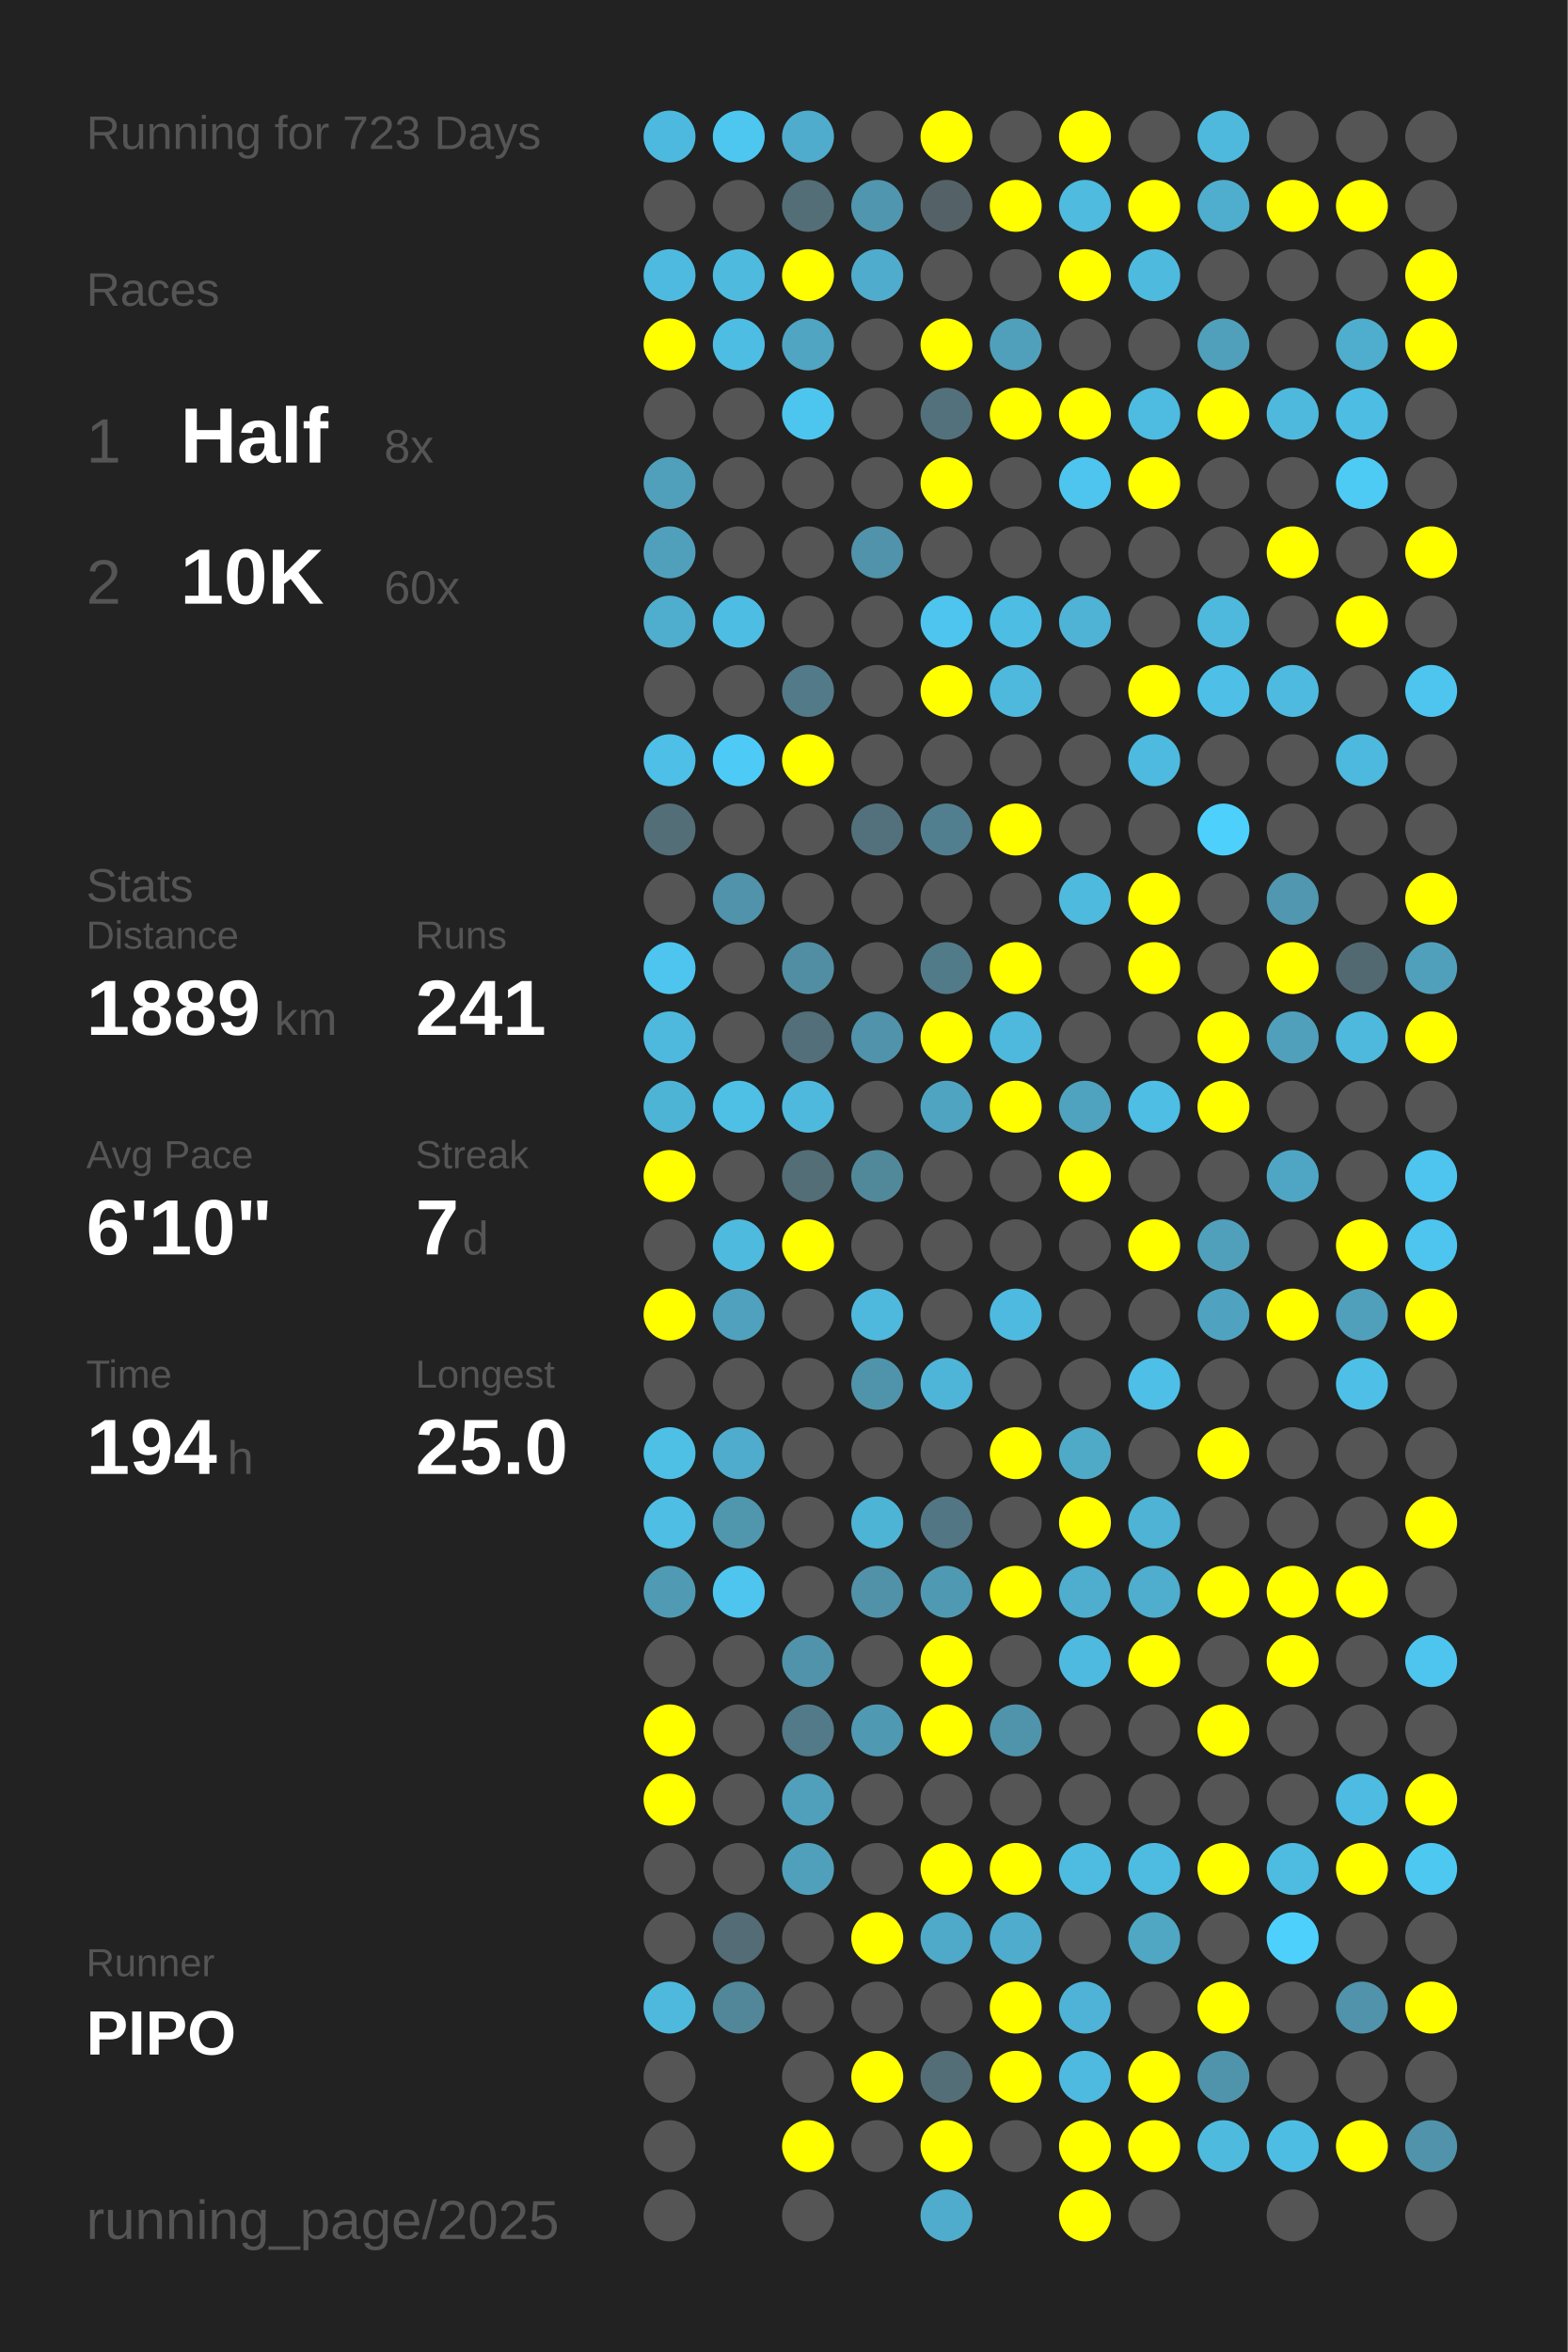
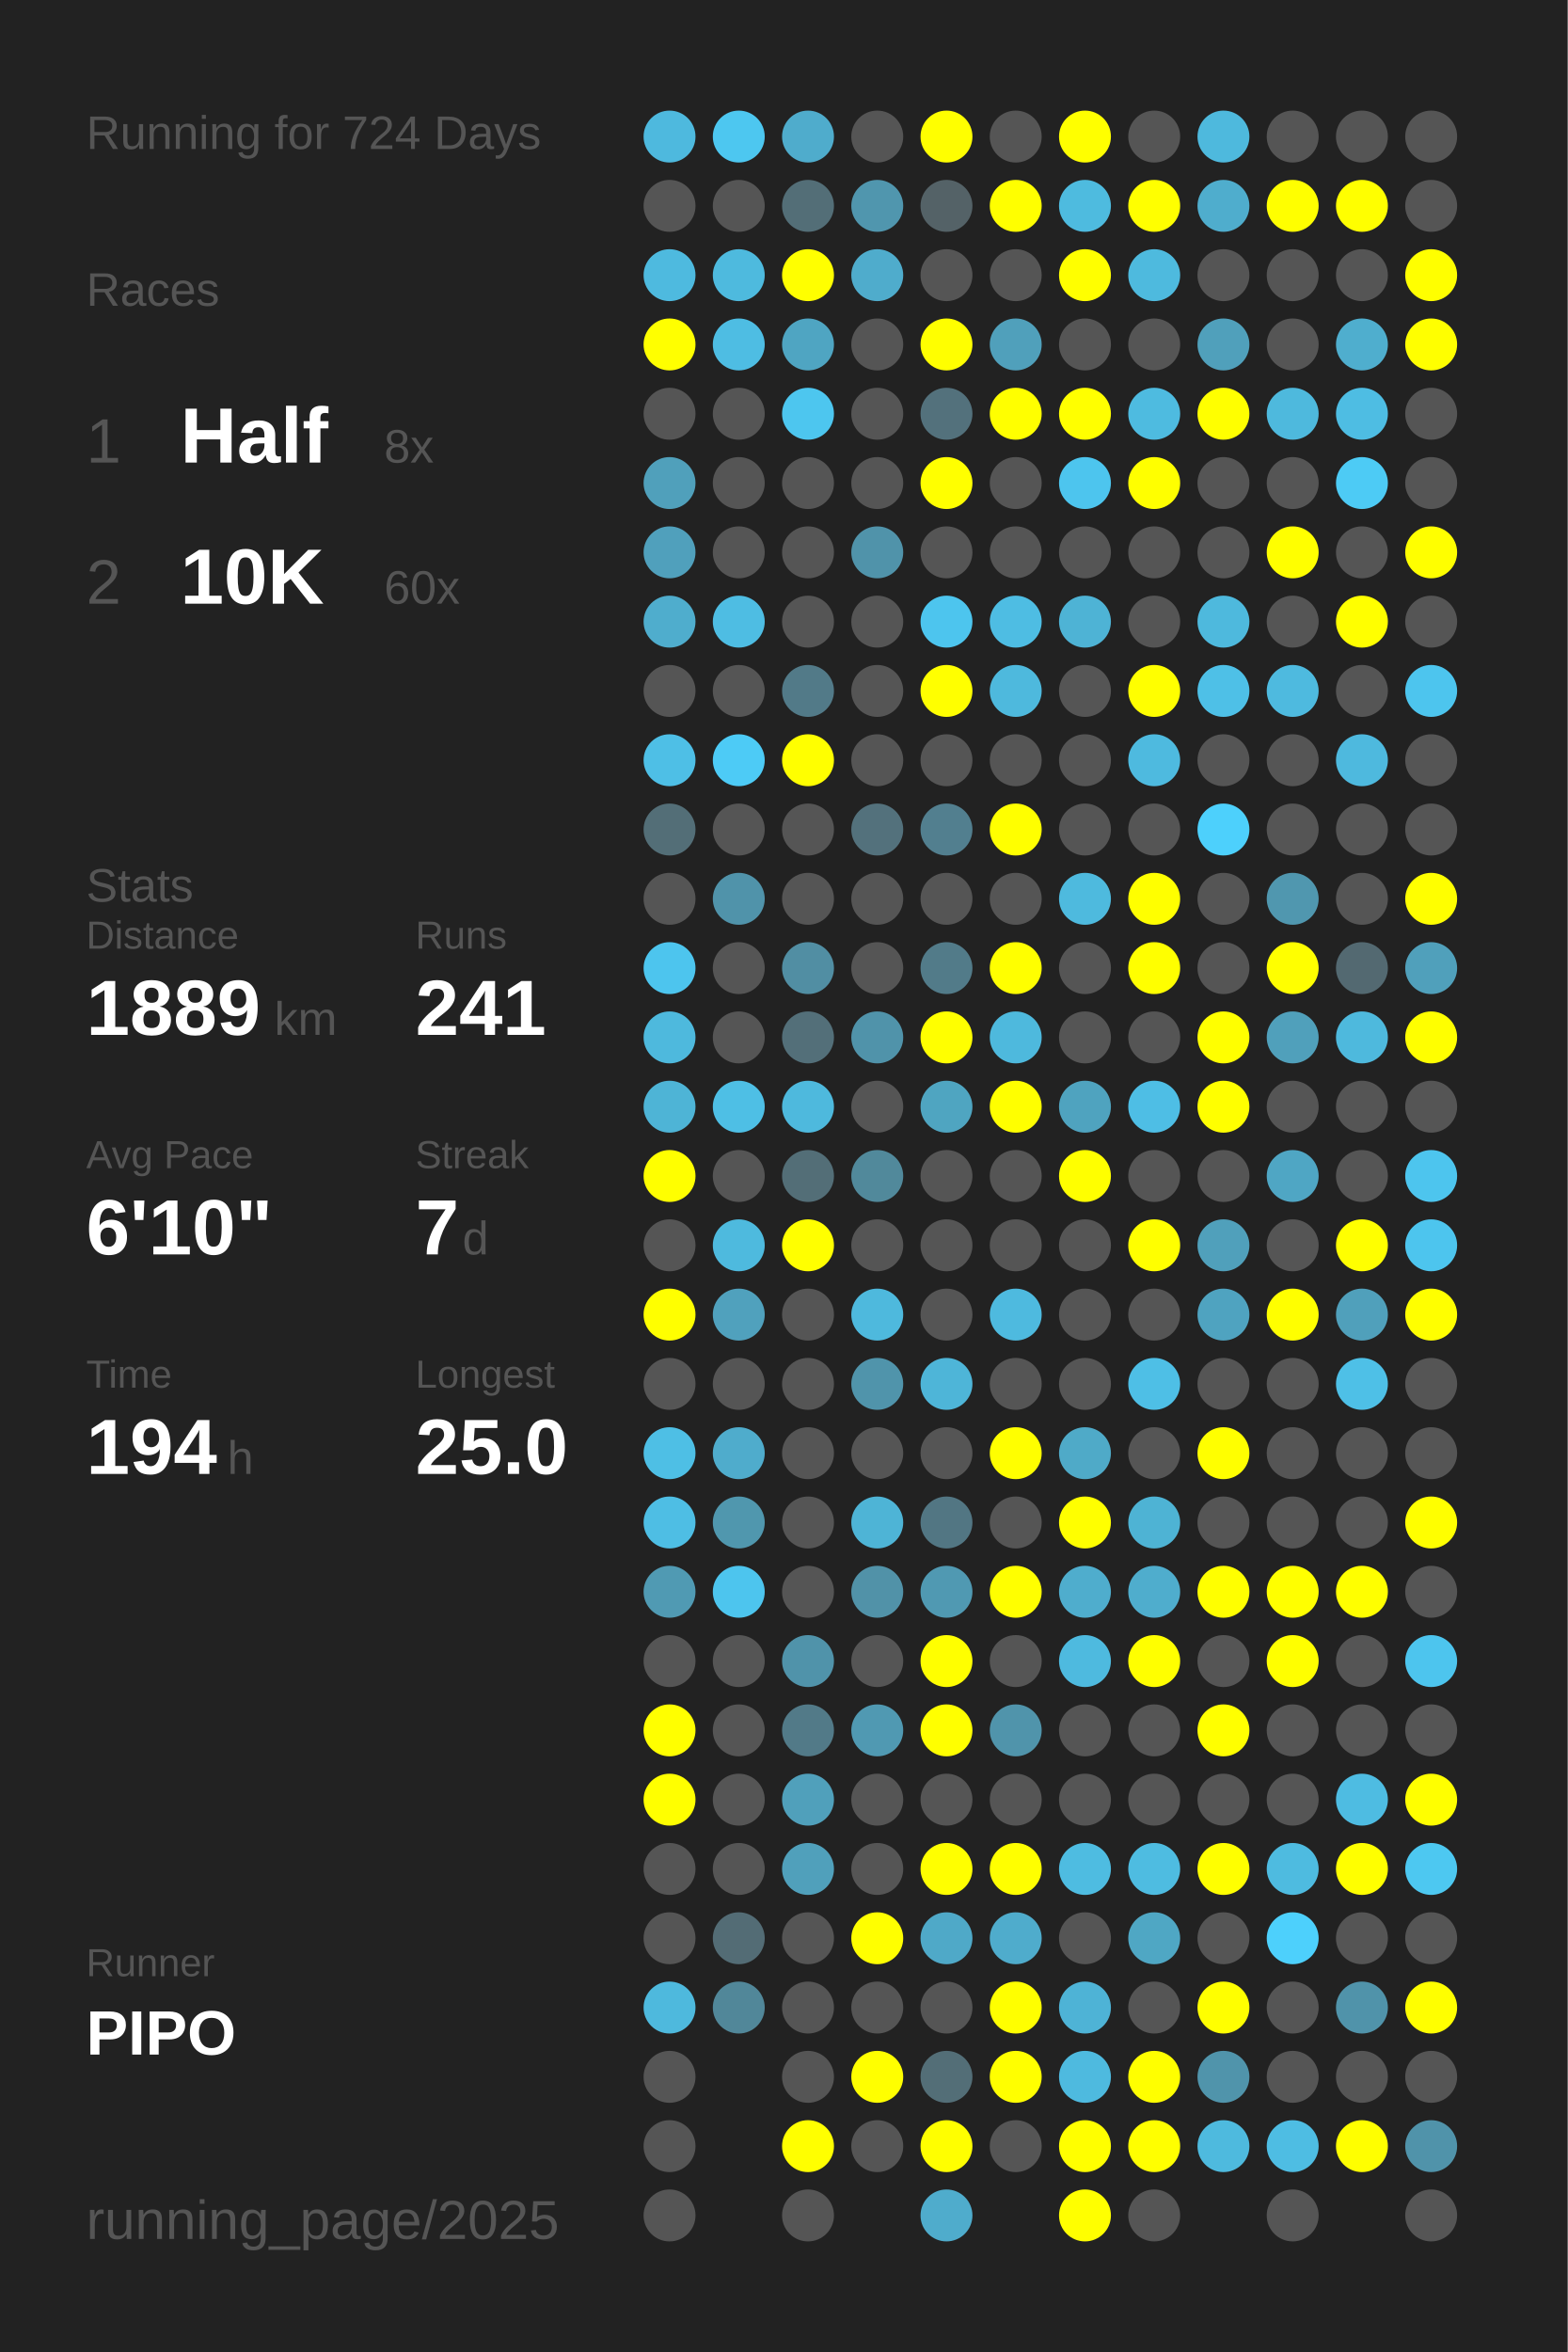
<svg xmlns="http://www.w3.org/2000/svg" baseProfile="full" height="300mm" version="1.1" viewBox="0,0,200,300" width="200mm">
  <defs />
  <rect fill="#222222" height="300" width="200" x="0" y="0" />
-   <text fill="#555555" style="font-size:6px; font-family:Arial;" x="11" y="19">Running for 723 Days</text>
+   <text fill="#555555" style="font-size:6px; font-family:Arial;" x="11" y="19">Running for 724 Days</text>
  <text fill="#555555" style="font-size:6px; font-family:Arial;" x="11" y="39">Races</text>
  <text fill="#555555" style="font-size:8px; font-family:Arial;" x="11" y="59">1</text>
  <text fill="#FFFFFF" style="font-size:10px; font-family:Arial; font-weight:bold;" x="23" y="59">Half</text>
  <text fill="#555555" style="font-size:6px; font-family:Arial;" x="49" y="59">8x</text>
  <text fill="#555555" style="font-size:8px; font-family:Arial;" x="11" y="77">2</text>
  <text fill="#FFFFFF" style="font-size:10px; font-family:Arial; font-weight:bold;" x="23" y="77">10K</text>
  <text fill="#555555" style="font-size:6px; font-family:Arial;" x="49" y="77">60x</text>
  <text fill="#555555" style="font-size:6px; font-family:Arial;" x="11" y="115">Stats</text>
  <text fill="#555555" style="font-size:5px; font-family:Arial;" x="11" y="121">Distance</text>
  <text fill="#FFFFFF" style="font-size:10px; font-family:Arial; font-weight:bold;" x="11" y="132">1889</text>
  <text fill="#555555" style="font-size:6px; font-family:Arial;" x="35" y="132">km</text>
  <text fill="#555555" style="font-size:5px; font-family:Arial;" x="53" y="121">Runs</text>
  <text fill="#FFFFFF" style="font-size:10px; font-family:Arial; font-weight:bold;" x="53" y="132">241</text>
  <text fill="#555555" style="font-size:5px; font-family:Arial;" x="11" y="149">Avg Pace</text>
  <text fill="#FFFFFF" style="font-size:10px; font-family:Arial; font-weight:bold;" x="11" y="160">6'10"</text>
  <text fill="#555555" style="font-size:5px; font-family:Arial;" x="53" y="149">Streak</text>
  <text fill="#FFFFFF" style="font-size:10px; font-family:Arial; font-weight:bold;" x="53" y="160">7</text>
  <text fill="#555555" style="font-size:6px; font-family:Arial;" x="59" y="160">d</text>
  <text fill="#555555" style="font-size:5px; font-family:Arial;" x="11" y="177">Time</text>
  <text fill="#FFFFFF" style="font-size:10px; font-family:Arial; font-weight:bold;" x="11" y="188">194</text>
  <text fill="#555555" style="font-size:6px; font-family:Arial;" x="29" y="188">h</text>
  <text fill="#555555" style="font-size:5px; font-family:Arial;" x="53" y="177">Longest</text>
  <text fill="#FFFFFF" style="font-size:10px; font-family:Arial; font-weight:bold;" x="53" y="188">25.0</text>
  <text fill="#555555" style="font-size:5px; font-family:Arial;" x="11" y="252.065">Runner</text>
  <text fill="#FFFFFF" style="font-size:8px; font-family:Arial; font-weight:bold;" x="11" y="262.065">PIPO</text>
  <text fill="#555555" style="font-size:7px; font-family:Arial;" x="11" y="285.581">running_page/2025</text>
  <circle cx="85.417" cy="17.419" fill="#4eb9de" r="3.312" />
  <circle cx="85.417" cy="26.258" fill="#555555" r="3.312" />
  <circle cx="85.417" cy="35.097" fill="#4ebadf" r="3.312" />
  <circle cx="85.417" cy="43.935" fill="#FFFF00" r="3.312" />
  <circle cx="85.417" cy="52.774" fill="#555555" r="3.312" />
  <circle cx="85.417" cy="61.613" fill="#50a0bb" r="3.312" />
  <circle cx="85.417" cy="70.452" fill="#50a0bc" r="3.312" />
  <circle cx="85.417" cy="79.29" fill="#4fadcd" r="3.312" />
  <circle cx="85.417" cy="88.129" fill="#555555" r="3.312" />
  <circle cx="85.417" cy="96.968" fill="#4ebfe6" r="3.312" />
  <circle cx="85.417" cy="105.806" fill="#536e77" r="3.312" />
  <circle cx="85.417" cy="114.645" fill="#555555" r="3.312" />
  <circle cx="85.417" cy="123.484" fill="#4dc5ee" r="3.312" />
  <circle cx="85.417" cy="132.323" fill="#4eb9dd" r="3.312" />
  <circle cx="85.417" cy="141.161" fill="#4eb4d6" r="3.312" />
  <circle cx="85.417" cy="150" fill="#FFFF00" r="3.312" />
  <circle cx="85.417" cy="158.839" fill="#555555" r="3.312" />
  <circle cx="85.417" cy="167.677" fill="#FFFF00" r="3.312" />
  <circle cx="85.417" cy="176.516" fill="#555555" r="3.312" />
  <circle cx="85.417" cy="185.355" fill="#4ebfe5" r="3.312" />
  <circle cx="85.417" cy="194.194" fill="#4ebee4" r="3.312" />
  <circle cx="85.417" cy="203.032" fill="#509ab3" r="3.312" />
  <circle cx="85.417" cy="211.871" fill="#555555" r="3.312" />
  <circle cx="85.417" cy="220.71" fill="#FFFF00" r="3.312" />
  <circle cx="85.417" cy="229.548" fill="#FFFF00" r="3.312" />
  <circle cx="85.417" cy="238.387" fill="#555555" r="3.312" />
  <circle cx="85.417" cy="247.226" fill="#555555" r="3.312" />
  <circle cx="85.417" cy="256.065" fill="#4eb9dd" r="3.312" />
  <circle cx="85.417" cy="264.903" fill="#555555" r="3.312" />
  <circle cx="85.417" cy="273.742" fill="#555555" r="3.312" />
  <circle cx="85.417" cy="282.581" fill="#555555" r="3.312" />
  <circle cx="94.25" cy="17.419" fill="#4dc7f0" r="3.312" />
  <circle cx="94.25" cy="26.258" fill="#555555" r="3.312" />
  <circle cx="94.25" cy="35.097" fill="#4ebade" r="3.312" />
  <circle cx="94.25" cy="43.935" fill="#4ebde3" r="3.312" />
  <circle cx="94.25" cy="52.774" fill="#555555" r="3.312" />
  <circle cx="94.25" cy="61.613" fill="#555555" r="3.312" />
  <circle cx="94.25" cy="70.452" fill="#555555" r="3.312" />
  <circle cx="94.25" cy="79.29" fill="#4ebde3" r="3.312" />
  <circle cx="94.25" cy="88.129" fill="#555555" r="3.312" />
  <circle cx="94.25" cy="96.968" fill="#4dcbf6" r="3.312" />
  <circle cx="94.25" cy="105.806" fill="#555555" r="3.312" />
  <circle cx="94.25" cy="114.645" fill="#5093aa" r="3.312" />
  <circle cx="94.25" cy="123.484" fill="#555555" r="3.312" />
  <circle cx="94.25" cy="132.323" fill="#555555" r="3.312" />
  <circle cx="94.25" cy="141.161" fill="#4ebfe5" r="3.312" />
  <circle cx="94.25" cy="150" fill="#555555" r="3.312" />
  <circle cx="94.25" cy="158.839" fill="#4ebade" r="3.312" />
  <circle cx="94.25" cy="167.677" fill="#50a1bd" r="3.312" />
  <circle cx="94.25" cy="176.516" fill="#555555" r="3.312" />
  <circle cx="94.25" cy="185.355" fill="#4faccc" r="3.312" />
  <circle cx="94.25" cy="194.194" fill="#5097ae" r="3.312" />
  <circle cx="94.25" cy="203.032" fill="#4dc5ee" r="3.312" />
  <circle cx="94.25" cy="211.871" fill="#555555" r="3.312" />
  <circle cx="94.25" cy="220.71" fill="#555555" r="3.312" />
  <circle cx="94.25" cy="229.548" fill="#555555" r="3.312" />
  <circle cx="94.25" cy="238.387" fill="#555555" r="3.312" />
  <circle cx="94.25" cy="247.226" fill="#536c75" r="3.312" />
  <circle cx="94.25" cy="256.065" fill="#518799" r="3.312" />
  <circle cx="103.083" cy="17.419" fill="#4faccc" r="3.312" />
  <circle cx="103.083" cy="26.258" fill="#536e77" r="3.312" />
  <circle cx="103.083" cy="35.097" fill="#FFFF00" r="3.312" />
  <circle cx="103.083" cy="43.935" fill="#4fa5c2" r="3.312" />
  <circle cx="103.083" cy="52.774" fill="#4dc6ef" r="3.312" />
  <circle cx="103.083" cy="61.613" fill="#555555" r="3.312" />
  <circle cx="103.083" cy="70.452" fill="#555555" r="3.312" />
  <circle cx="103.083" cy="79.29" fill="#555555" r="3.312" />
  <circle cx="103.083" cy="88.129" fill="#527a88" r="3.312" />
  <circle cx="103.083" cy="96.968" fill="#FFFF00" r="3.312" />
  <circle cx="103.083" cy="105.806" fill="#555555" r="3.312" />
  <circle cx="103.083" cy="114.645" fill="#555555" r="3.312" />
  <circle cx="103.083" cy="123.484" fill="#518ea3" r="3.312" />
  <circle cx="103.083" cy="132.323" fill="#536f79" r="3.312" />
  <circle cx="103.083" cy="141.161" fill="#4eb9dd" r="3.312" />
  <circle cx="103.083" cy="150" fill="#536e77" r="3.312" />
  <circle cx="103.083" cy="158.839" fill="#FFFF00" r="3.312" />
  <circle cx="103.083" cy="167.677" fill="#555555" r="3.312" />
  <circle cx="103.083" cy="176.516" fill="#555555" r="3.312" />
  <circle cx="103.083" cy="185.355" fill="#555555" r="3.312" />
  <circle cx="103.083" cy="194.194" fill="#555555" r="3.312" />
  <circle cx="103.083" cy="203.032" fill="#555555" r="3.312" />
  <circle cx="103.083" cy="211.871" fill="#5093aa" r="3.312" />
  <circle cx="103.083" cy="220.71" fill="#527a88" r="3.312" />
  <circle cx="103.083" cy="229.548" fill="#50a0bb" r="3.312" />
  <circle cx="103.083" cy="238.387" fill="#50a0bb" r="3.312" />
  <circle cx="103.083" cy="247.226" fill="#555555" r="3.312" />
  <circle cx="103.083" cy="256.065" fill="#555555" r="3.312" />
  <circle cx="103.083" cy="264.903" fill="#555555" r="3.312" />
  <circle cx="103.083" cy="273.742" fill="#FFFF00" r="3.312" />
  <circle cx="103.083" cy="282.581" fill="#555555" r="3.312" />
  <circle cx="111.917" cy="17.419" fill="#555555" r="3.312" />
  <circle cx="111.917" cy="26.258" fill="#5096ae" r="3.312" />
  <circle cx="111.917" cy="35.097" fill="#4faccc" r="3.312" />
  <circle cx="111.917" cy="43.935" fill="#555555" r="3.312" />
  <circle cx="111.917" cy="52.774" fill="#555555" r="3.312" />
  <circle cx="111.917" cy="61.613" fill="#555555" r="3.312" />
  <circle cx="111.917" cy="70.452" fill="#5093aa" r="3.312" />
  <circle cx="111.917" cy="79.29" fill="#555555" r="3.312" />
  <circle cx="111.917" cy="88.129" fill="#555555" r="3.312" />
  <circle cx="111.917" cy="96.968" fill="#555555" r="3.312" />
  <circle cx="111.917" cy="105.806" fill="#53717c" r="3.312" />
  <circle cx="111.917" cy="114.645" fill="#555555" r="3.312" />
  <circle cx="111.917" cy="123.484" fill="#555555" r="3.312" />
  <circle cx="111.917" cy="132.323" fill="#5093aa" r="3.312" />
  <circle cx="111.917" cy="141.161" fill="#555555" r="3.312" />
  <circle cx="111.917" cy="150" fill="#51899b" r="3.312" />
  <circle cx="111.917" cy="158.839" fill="#555555" r="3.312" />
  <circle cx="111.917" cy="167.677" fill="#4eb9dd" r="3.312" />
  <circle cx="111.917" cy="176.516" fill="#5094ab" r="3.312" />
  <circle cx="111.917" cy="185.355" fill="#555555" r="3.312" />
  <circle cx="111.917" cy="194.194" fill="#4eb4d6" r="3.312" />
  <circle cx="111.917" cy="203.032" fill="#5192a8" r="3.312" />
  <circle cx="111.917" cy="211.871" fill="#555555" r="3.312" />
  <circle cx="111.917" cy="220.71" fill="#5099b2" r="3.312" />
  <circle cx="111.917" cy="229.548" fill="#555555" r="3.312" />
  <circle cx="111.917" cy="238.387" fill="#555555" r="3.312" />
  <circle cx="111.917" cy="247.226" fill="#FFFF00" r="3.312" />
  <circle cx="111.917" cy="256.065" fill="#555555" r="3.312" />
  <circle cx="111.917" cy="264.903" fill="#FFFF00" r="3.312" />
  <circle cx="111.917" cy="273.742" fill="#555555" r="3.312" />
  <circle cx="120.75" cy="17.419" fill="#FFFF00" r="3.312" />
  <circle cx="120.75" cy="26.258" fill="#546267" r="3.312" />
  <circle cx="120.75" cy="35.097" fill="#555555" r="3.312" />
  <circle cx="120.75" cy="43.935" fill="#FFFF00" r="3.312" />
  <circle cx="120.75" cy="52.774" fill="#53717c" r="3.312" />
  <circle cx="120.75" cy="61.613" fill="#FFFF00" r="3.312" />
  <circle cx="120.75" cy="70.452" fill="#555555" r="3.312" />
  <circle cx="120.75" cy="79.29" fill="#4dc5ee" r="3.312" />
  <circle cx="120.75" cy="88.129" fill="#FFFF00" r="3.312" />
  <circle cx="120.75" cy="96.968" fill="#555555" r="3.312" />
  <circle cx="120.75" cy="105.806" fill="#527f8f" r="3.312" />
  <circle cx="120.75" cy="114.645" fill="#555555" r="3.312" />
  <circle cx="120.75" cy="123.484" fill="#527b89" r="3.312" />
  <circle cx="120.75" cy="132.323" fill="#FFFF00" r="3.312" />
  <circle cx="120.75" cy="141.161" fill="#4fa5c1" r="3.312" />
  <circle cx="120.75" cy="150" fill="#555555" r="3.312" />
  <circle cx="120.75" cy="158.839" fill="#555555" r="3.312" />
  <circle cx="120.75" cy="167.677" fill="#555555" r="3.312" />
  <circle cx="120.75" cy="176.516" fill="#4eb5d8" r="3.312" />
  <circle cx="120.75" cy="185.355" fill="#555555" r="3.312" />
  <circle cx="120.75" cy="194.194" fill="#527683" r="3.312" />
  <circle cx="120.75" cy="203.032" fill="#5099b2" r="3.312" />
  <circle cx="120.75" cy="211.871" fill="#FFFF00" r="3.312" />
  <circle cx="120.75" cy="220.71" fill="#FFFF00" r="3.312" />
  <circle cx="120.75" cy="229.548" fill="#555555" r="3.312" />
  <circle cx="120.75" cy="238.387" fill="#FFFF00" r="3.312" />
  <circle cx="120.75" cy="247.226" fill="#4fa9c8" r="3.312" />
  <circle cx="120.75" cy="256.065" fill="#555555" r="3.312" />
  <circle cx="120.75" cy="264.903" fill="#536e77" r="3.312" />
  <circle cx="120.75" cy="273.742" fill="#FFFF00" r="3.312" />
  <circle cx="120.75" cy="282.581" fill="#4faccc" r="3.312" />
  <circle cx="129.583" cy="17.419" fill="#555555" r="3.312" />
  <circle cx="129.583" cy="26.258" fill="#FFFF00" r="3.312" />
  <circle cx="129.583" cy="35.097" fill="#555555" r="3.312" />
  <circle cx="129.583" cy="43.935" fill="#50a0bb" r="3.312" />
  <circle cx="129.583" cy="52.774" fill="#FFFF00" r="3.312" />
  <circle cx="129.583" cy="61.613" fill="#555555" r="3.312" />
  <circle cx="129.583" cy="70.452" fill="#555555" r="3.312" />
  <circle cx="129.583" cy="79.29" fill="#4ebde3" r="3.312" />
  <circle cx="129.583" cy="88.129" fill="#4eb9dd" r="3.312" />
  <circle cx="129.583" cy="96.968" fill="#555555" r="3.312" />
  <circle cx="129.583" cy="105.806" fill="#FFFF00" r="3.312" />
  <circle cx="129.583" cy="114.645" fill="#555555" r="3.312" />
  <circle cx="129.583" cy="123.484" fill="#FFFF00" r="3.312" />
  <circle cx="129.583" cy="132.323" fill="#4eb9dd" r="3.312" />
  <circle cx="129.583" cy="141.161" fill="#FFFF00" r="3.312" />
  <circle cx="129.583" cy="150" fill="#555555" r="3.312" />
  <circle cx="129.583" cy="158.839" fill="#555555" r="3.312" />
  <circle cx="129.583" cy="167.677" fill="#4ebadf" r="3.312" />
  <circle cx="129.583" cy="176.516" fill="#555555" r="3.312" />
  <circle cx="129.583" cy="185.355" fill="#FFFF00" r="3.312" />
  <circle cx="129.583" cy="194.194" fill="#555555" r="3.312" />
  <circle cx="129.583" cy="203.032" fill="#FFFF00" r="3.312" />
  <circle cx="129.583" cy="211.871" fill="#555555" r="3.312" />
  <circle cx="129.583" cy="220.71" fill="#5094ab" r="3.312" />
  <circle cx="129.583" cy="229.548" fill="#555555" r="3.312" />
  <circle cx="129.583" cy="238.387" fill="#FFFF00" r="3.312" />
  <circle cx="129.583" cy="247.226" fill="#4faccc" r="3.312" />
  <circle cx="129.583" cy="256.065" fill="#FFFF00" r="3.312" />
  <circle cx="129.583" cy="264.903" fill="#FFFF00" r="3.312" />
  <circle cx="129.583" cy="273.742" fill="#555555" r="3.312" />
  <circle cx="138.417" cy="17.419" fill="#FFFF00" r="3.312" />
  <circle cx="138.417" cy="26.258" fill="#4ebbdf" r="3.312" />
  <circle cx="138.417" cy="35.097" fill="#FFFF00" r="3.312" />
  <circle cx="138.417" cy="43.935" fill="#555555" r="3.312" />
  <circle cx="138.417" cy="52.774" fill="#FFFF00" r="3.312" />
  <circle cx="138.417" cy="61.613" fill="#4dc5ee" r="3.312" />
  <circle cx="138.417" cy="70.452" fill="#555555" r="3.312" />
  <circle cx="138.417" cy="79.29" fill="#4eb3d5" r="3.312" />
  <circle cx="138.417" cy="88.129" fill="#555555" r="3.312" />
  <circle cx="138.417" cy="96.968" fill="#555555" r="3.312" />
  <circle cx="138.417" cy="105.806" fill="#555555" r="3.312" />
  <circle cx="138.417" cy="114.645" fill="#4ebade" r="3.312" />
  <circle cx="138.417" cy="123.484" fill="#555555" r="3.312" />
  <circle cx="138.417" cy="132.323" fill="#555555" r="3.312" />
  <circle cx="138.417" cy="141.161" fill="#4fa3bf" r="3.312" />
  <circle cx="138.417" cy="150" fill="#FFFF00" r="3.312" />
  <circle cx="138.417" cy="158.839" fill="#555555" r="3.312" />
  <circle cx="138.417" cy="167.677" fill="#555555" r="3.312" />
  <circle cx="138.417" cy="176.516" fill="#555555" r="3.312" />
  <circle cx="138.417" cy="185.355" fill="#4faac8" r="3.312" />
  <circle cx="138.417" cy="194.194" fill="#FFFF00" r="3.312" />
  <circle cx="138.417" cy="203.032" fill="#4fadcd" r="3.312" />
  <circle cx="138.417" cy="211.871" fill="#4ebadf" r="3.312" />
  <circle cx="138.417" cy="220.71" fill="#555555" r="3.312" />
  <circle cx="138.417" cy="229.548" fill="#555555" r="3.312" />
  <circle cx="138.417" cy="238.387" fill="#4ebce1" r="3.312" />
  <circle cx="138.417" cy="247.226" fill="#555555" r="3.312" />
  <circle cx="138.417" cy="256.065" fill="#4eb3d6" r="3.312" />
  <circle cx="138.417" cy="264.903" fill="#4ebadf" r="3.312" />
  <circle cx="138.417" cy="273.742" fill="#FFFF00" r="3.312" />
  <circle cx="138.417" cy="282.581" fill="#FFFF00" r="3.312" />
  <circle cx="147.25" cy="17.419" fill="#555555" r="3.312" />
  <circle cx="147.25" cy="26.258" fill="#FFFF00" r="3.312" />
  <circle cx="147.25" cy="35.097" fill="#4ebade" r="3.312" />
  <circle cx="147.25" cy="43.935" fill="#555555" r="3.312" />
  <circle cx="147.25" cy="52.774" fill="#4ebbe0" r="3.312" />
  <circle cx="147.25" cy="61.613" fill="#FFFF00" r="3.312" />
  <circle cx="147.25" cy="70.452" fill="#555555" r="3.312" />
  <circle cx="147.25" cy="79.29" fill="#555555" r="3.312" />
  <circle cx="147.25" cy="88.129" fill="#FFFF00" r="3.312" />
  <circle cx="147.25" cy="96.968" fill="#4ebadf" r="3.312" />
  <circle cx="147.25" cy="105.806" fill="#555555" r="3.312" />
  <circle cx="147.25" cy="114.645" fill="#FFFF00" r="3.312" />
  <circle cx="147.25" cy="123.484" fill="#FFFF00" r="3.312" />
  <circle cx="147.25" cy="132.323" fill="#555555" r="3.312" />
  <circle cx="147.25" cy="141.161" fill="#4ebee5" r="3.312" />
  <circle cx="147.25" cy="150" fill="#555555" r="3.312" />
  <circle cx="147.25" cy="158.839" fill="#FFFF00" r="3.312" />
  <circle cx="147.25" cy="167.677" fill="#555555" r="3.312" />
  <circle cx="147.25" cy="176.516" fill="#4ebfe6" r="3.312" />
  <circle cx="147.25" cy="185.355" fill="#555555" r="3.312" />
  <circle cx="147.25" cy="194.194" fill="#4eb3d4" r="3.312" />
  <circle cx="147.25" cy="203.032" fill="#4fadcd" r="3.312" />
  <circle cx="147.25" cy="211.871" fill="#FFFF00" r="3.312" />
  <circle cx="147.25" cy="220.71" fill="#555555" r="3.312" />
  <circle cx="147.25" cy="229.548" fill="#555555" r="3.312" />
  <circle cx="147.25" cy="238.387" fill="#4ebce1" r="3.312" />
  <circle cx="147.25" cy="247.226" fill="#4fa7c4" r="3.312" />
  <circle cx="147.25" cy="256.065" fill="#555555" r="3.312" />
  <circle cx="147.25" cy="264.903" fill="#FFFF00" r="3.312" />
  <circle cx="147.25" cy="273.742" fill="#FFFF00" r="3.312" />
  <circle cx="147.25" cy="282.581" fill="#555555" r="3.312" />
  <circle cx="156.083" cy="17.419" fill="#4eb9dd" r="3.312" />
  <circle cx="156.083" cy="26.258" fill="#4fadcd" r="3.312" />
  <circle cx="156.083" cy="35.097" fill="#555555" r="3.312" />
  <circle cx="156.083" cy="43.935" fill="#50a0bb" r="3.312" />
  <circle cx="156.083" cy="52.774" fill="#FFFF00" r="3.312" />
  <circle cx="156.083" cy="61.613" fill="#555555" r="3.312" />
  <circle cx="156.083" cy="70.452" fill="#555555" r="3.312" />
  <circle cx="156.083" cy="79.29" fill="#4eb9dd" r="3.312" />
  <circle cx="156.083" cy="88.129" fill="#4ec0e7" r="3.312" />
  <circle cx="156.083" cy="96.968" fill="#555555" r="3.312" />
  <circle cx="156.083" cy="105.806" fill="#4dd0fc" r="3.312" />
  <circle cx="156.083" cy="114.645" fill="#555555" r="3.312" />
  <circle cx="156.083" cy="123.484" fill="#555555" r="3.312" />
  <circle cx="156.083" cy="132.323" fill="#FFFF00" r="3.312" />
  <circle cx="156.083" cy="141.161" fill="#FFFF00" r="3.312" />
  <circle cx="156.083" cy="150" fill="#555555" r="3.312" />
  <circle cx="156.083" cy="158.839" fill="#50a0bb" r="3.312" />
  <circle cx="156.083" cy="167.677" fill="#4fa3c0" r="3.312" />
  <circle cx="156.083" cy="176.516" fill="#555555" r="3.312" />
  <circle cx="156.083" cy="185.355" fill="#FFFF00" r="3.312" />
  <circle cx="156.083" cy="194.194" fill="#555555" r="3.312" />
  <circle cx="156.083" cy="203.032" fill="#FFFF00" r="3.312" />
  <circle cx="156.083" cy="211.871" fill="#555555" r="3.312" />
  <circle cx="156.083" cy="220.71" fill="#FFFF00" r="3.312" />
  <circle cx="156.083" cy="229.548" fill="#555555" r="3.312" />
  <circle cx="156.083" cy="238.387" fill="#FFFF00" r="3.312" />
  <circle cx="156.083" cy="247.226" fill="#555555" r="3.312" />
  <circle cx="156.083" cy="256.065" fill="#FFFF00" r="3.312" />
  <circle cx="156.083" cy="264.903" fill="#5094ab" r="3.312" />
  <circle cx="156.083" cy="273.742" fill="#4ebade" r="3.312" />
  <circle cx="164.917" cy="17.419" fill="#555555" r="3.312" />
  <circle cx="164.917" cy="26.258" fill="#FFFF00" r="3.312" />
  <circle cx="164.917" cy="35.097" fill="#555555" r="3.312" />
  <circle cx="164.917" cy="43.935" fill="#555555" r="3.312" />
  <circle cx="164.917" cy="52.774" fill="#4eb9dd" r="3.312" />
  <circle cx="164.917" cy="61.613" fill="#555555" r="3.312" />
  <circle cx="164.917" cy="70.452" fill="#FFFF00" r="3.312" />
  <circle cx="164.917" cy="79.29" fill="#555555" r="3.312" />
  <circle cx="164.917" cy="88.129" fill="#4ebadf" r="3.312" />
  <circle cx="164.917" cy="96.968" fill="#555555" r="3.312" />
  <circle cx="164.917" cy="105.806" fill="#555555" r="3.312" />
  <circle cx="164.917" cy="114.645" fill="#5097af" r="3.312" />
  <circle cx="164.917" cy="123.484" fill="#FFFF00" r="3.312" />
  <circle cx="164.917" cy="132.323" fill="#50a0bb" r="3.312" />
  <circle cx="164.917" cy="141.161" fill="#555555" r="3.312" />
  <circle cx="164.917" cy="150" fill="#4fa6c4" r="3.312" />
  <circle cx="164.917" cy="158.839" fill="#555555" r="3.312" />
  <circle cx="164.917" cy="167.677" fill="#FFFF00" r="3.312" />
  <circle cx="164.917" cy="176.516" fill="#555555" r="3.312" />
  <circle cx="164.917" cy="185.355" fill="#555555" r="3.312" />
  <circle cx="164.917" cy="194.194" fill="#555555" r="3.312" />
  <circle cx="164.917" cy="203.032" fill="#FFFF00" r="3.312" />
  <circle cx="164.917" cy="211.871" fill="#FFFF00" r="3.312" />
  <circle cx="164.917" cy="220.71" fill="#555555" r="3.312" />
  <circle cx="164.917" cy="229.548" fill="#555555" r="3.312" />
  <circle cx="164.917" cy="238.387" fill="#4ebbe0" r="3.312" />
  <circle cx="164.917" cy="247.226" fill="#4dd0fc" r="3.312" />
  <circle cx="164.917" cy="256.065" fill="#555555" r="3.312" />
  <circle cx="164.917" cy="264.903" fill="#555555" r="3.312" />
  <circle cx="164.917" cy="273.742" fill="#4ebde3" r="3.312" />
  <circle cx="164.917" cy="282.581" fill="#555555" r="3.312" />
  <circle cx="173.75" cy="17.419" fill="#555555" r="3.312" />
  <circle cx="173.75" cy="26.258" fill="#FFFF00" r="3.312" />
  <circle cx="173.75" cy="35.097" fill="#555555" r="3.312" />
  <circle cx="173.75" cy="43.935" fill="#4faece" r="3.312" />
  <circle cx="173.75" cy="52.774" fill="#4ebde3" r="3.312" />
  <circle cx="173.75" cy="61.613" fill="#4dcbf5" r="3.312" />
  <circle cx="173.75" cy="70.452" fill="#555555" r="3.312" />
  <circle cx="173.75" cy="79.29" fill="#FFFF00" r="3.312" />
  <circle cx="173.75" cy="88.129" fill="#555555" r="3.312" />
  <circle cx="173.75" cy="96.968" fill="#4eb9de" r="3.312" />
  <circle cx="173.75" cy="105.806" fill="#555555" r="3.312" />
  <circle cx="173.75" cy="114.645" fill="#555555" r="3.312" />
  <circle cx="173.75" cy="123.484" fill="#536971" r="3.312" />
  <circle cx="173.75" cy="132.323" fill="#4eb9dd" r="3.312" />
  <circle cx="173.75" cy="141.161" fill="#555555" r="3.312" />
  <circle cx="173.75" cy="150" fill="#555555" r="3.312" />
  <circle cx="173.75" cy="158.839" fill="#FFFF00" r="3.312" />
  <circle cx="173.75" cy="167.677" fill="#50a0bb" r="3.312" />
  <circle cx="173.75" cy="176.516" fill="#4ec0e7" r="3.312" />
  <circle cx="173.75" cy="185.355" fill="#555555" r="3.312" />
  <circle cx="173.75" cy="194.194" fill="#555555" r="3.312" />
  <circle cx="173.75" cy="203.032" fill="#FFFF00" r="3.312" />
  <circle cx="173.75" cy="211.871" fill="#555555" r="3.312" />
  <circle cx="173.75" cy="220.71" fill="#555555" r="3.312" />
  <circle cx="173.75" cy="229.548" fill="#4ebce2" r="3.312" />
  <circle cx="173.75" cy="238.387" fill="#FFFF00" r="3.312" />
  <circle cx="173.75" cy="247.226" fill="#555555" r="3.312" />
  <circle cx="173.75" cy="256.065" fill="#5093aa" r="3.312" />
  <circle cx="173.75" cy="264.903" fill="#555555" r="3.312" />
  <circle cx="173.75" cy="273.742" fill="#FFFF00" r="3.312" />
  <circle cx="182.583" cy="17.419" fill="#555555" r="3.312" />
  <circle cx="182.583" cy="26.258" fill="#555555" r="3.312" />
  <circle cx="182.583" cy="35.097" fill="#FFFF00" r="3.312" />
  <circle cx="182.583" cy="43.935" fill="#FFFF00" r="3.312" />
  <circle cx="182.583" cy="52.774" fill="#555555" r="3.312" />
  <circle cx="182.583" cy="61.613" fill="#555555" r="3.312" />
  <circle cx="182.583" cy="70.452" fill="#FFFF00" r="3.312" />
  <circle cx="182.583" cy="79.29" fill="#555555" r="3.312" />
  <circle cx="182.583" cy="88.129" fill="#4dc5ee" r="3.312" />
  <circle cx="182.583" cy="96.968" fill="#555555" r="3.312" />
  <circle cx="182.583" cy="105.806" fill="#555555" r="3.312" />
  <circle cx="182.583" cy="114.645" fill="#FFFF00" r="3.312" />
  <circle cx="182.583" cy="123.484" fill="#50a0bb" r="3.312" />
  <circle cx="182.583" cy="132.323" fill="#FFFF00" r="3.312" />
  <circle cx="182.583" cy="141.161" fill="#555555" r="3.312" />
  <circle cx="182.583" cy="150" fill="#4dc5ee" r="3.312" />
  <circle cx="182.583" cy="158.839" fill="#4dc5ee" r="3.312" />
  <circle cx="182.583" cy="167.677" fill="#FFFF00" r="3.312" />
  <circle cx="182.583" cy="176.516" fill="#555555" r="3.312" />
  <circle cx="182.583" cy="185.355" fill="#555555" r="3.312" />
  <circle cx="182.583" cy="194.194" fill="#FFFF00" r="3.312" />
  <circle cx="182.583" cy="203.032" fill="#555555" r="3.312" />
  <circle cx="182.583" cy="211.871" fill="#4dc5ee" r="3.312" />
  <circle cx="182.583" cy="220.71" fill="#555555" r="3.312" />
  <circle cx="182.583" cy="229.548" fill="#FFFF00" r="3.312" />
  <circle cx="182.583" cy="238.387" fill="#4dc8f1" r="3.312" />
  <circle cx="182.583" cy="247.226" fill="#555555" r="3.312" />
  <circle cx="182.583" cy="256.065" fill="#FFFF00" r="3.312" />
  <circle cx="182.583" cy="264.903" fill="#555555" r="3.312" />
  <circle cx="182.583" cy="273.742" fill="#5093aa" r="3.312" />
  <circle cx="182.583" cy="282.581" fill="#555555" r="3.312" />
</svg>
